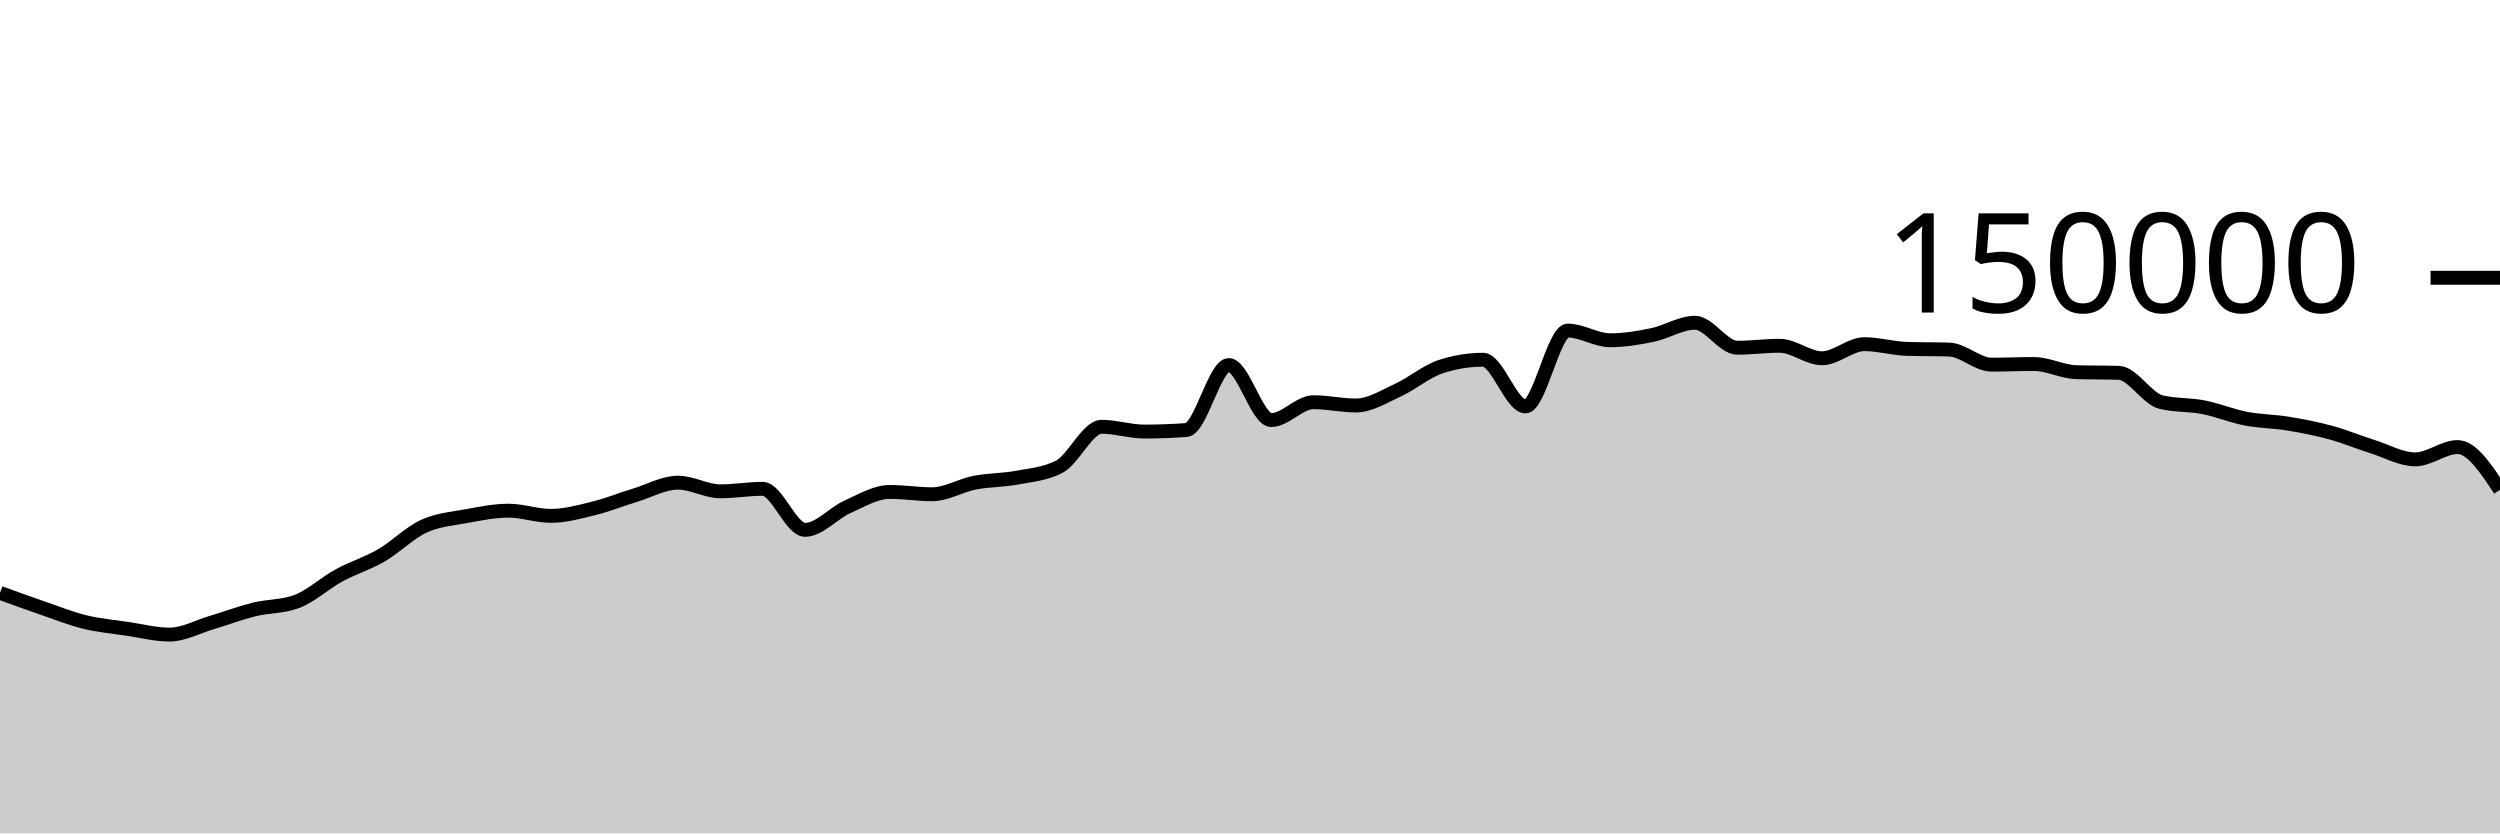
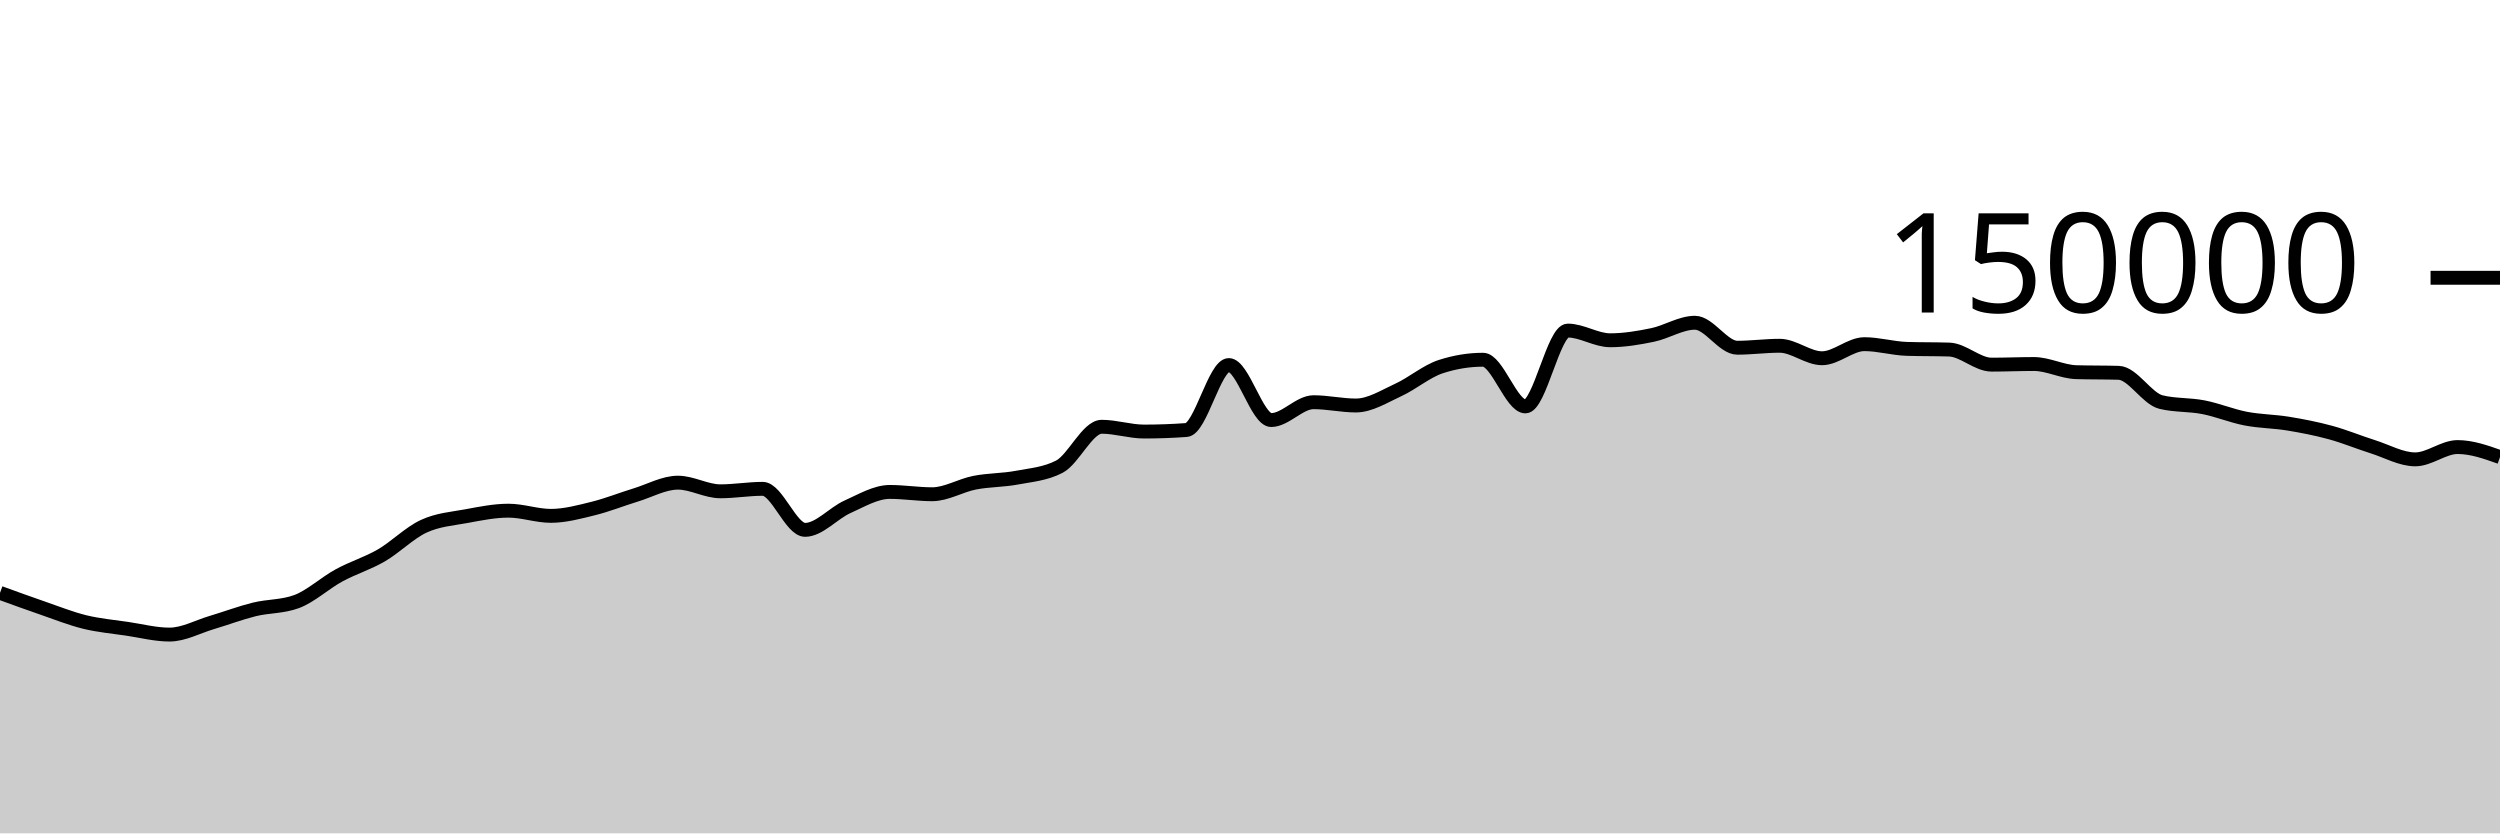
<svg xmlns="http://www.w3.org/2000/svg" viewBox="0 0 180 60">
  <g transform="translate(0,20)">
-     <path class="area" fill="rgba(0, 0, 0, 0.2)" d="M0,22.685C1.017,23.056,2.034,23.426,3.051,23.776C4.068,24.126,5.085,24.535,6.102,24.785C7.119,25.034,8.136,25.121,9.153,25.272C10.169,25.423,11.186,25.69,12.203,25.69C13.22,25.69,14.237,25.121,15.254,24.82C16.271,24.518,17.288,24.131,18.305,23.879C19.322,23.628,20.339,23.69,21.356,23.313C22.373,22.935,23.39,21.983,24.407,21.429C25.424,20.875,26.441,20.578,27.458,19.988C28.475,19.398,29.492,18.362,30.508,17.892C31.525,17.421,32.542,17.353,33.559,17.166C34.576,16.979,35.593,16.769,36.61,16.769C37.627,16.769,38.644,17.142,39.661,17.142C40.678,17.142,41.695,16.864,42.712,16.613C43.729,16.363,44.746,15.951,45.763,15.641C46.78,15.331,47.797,14.752,48.814,14.752C49.831,14.752,50.847,15.374,51.864,15.374C52.881,15.374,53.898,15.196,54.915,15.196C55.932,15.196,56.949,18.15,57.966,18.15C58.983,18.15,60,16.946,61.017,16.491C62.034,16.036,63.051,15.419,64.068,15.419C65.085,15.419,66.102,15.586,67.119,15.586C68.136,15.586,69.153,14.954,70.169,14.755C71.186,14.556,72.203,14.583,73.22,14.391C74.237,14.199,75.254,14.128,76.271,13.603C77.288,13.077,78.305,10.727,79.322,10.727C80.339,10.727,81.356,11.072,82.373,11.072C83.39,11.072,84.407,11.035,85.424,10.961C86.441,10.886,87.458,6.283,88.475,6.283C89.492,6.283,90.508,10.244,91.525,10.244C92.542,10.244,93.559,8.959,94.576,8.959C95.593,8.959,96.61,9.196,97.627,9.196C98.644,9.196,99.661,8.541,100.678,8.075C101.695,7.609,102.712,6.731,103.729,6.399C104.746,6.067,105.763,5.901,106.78,5.901C107.797,5.901,108.814,9.262,109.831,9.262C110.847,9.262,111.864,3.801,112.881,3.801C113.898,3.801,114.915,4.499,115.932,4.499C116.949,4.499,117.966,4.329,118.983,4.118C120,3.908,121.017,3.238,122.034,3.238C123.051,3.238,124.068,5.036,125.085,5.036C126.102,5.036,127.119,4.895,128.136,4.895C129.153,4.895,130.169,5.794,131.186,5.794C132.203,5.794,133.22,4.78,134.237,4.78C135.254,4.78,136.271,5.087,137.288,5.119C138.305,5.152,139.322,5.136,140.339,5.168C141.356,5.2,142.373,6.254,143.39,6.254C144.407,6.254,145.424,6.209,146.441,6.209C147.458,6.209,148.475,6.767,149.492,6.797C150.508,6.827,151.525,6.812,152.542,6.842C153.559,6.872,154.576,8.704,155.593,8.95C156.61,9.197,157.627,9.121,158.644,9.32C159.661,9.518,160.678,9.944,161.695,10.141C162.712,10.337,163.729,10.334,164.746,10.501C165.763,10.668,166.78,10.865,167.797,11.143C168.814,11.42,169.831,11.845,170.847,12.166C171.864,12.488,172.881,13.074,173.898,13.074C174.915,13.074,175.932,12.188,176.949,12.188C177.966,12.188,178.983,13.728,180,15.267L180,40C178.983,40,177.966,40,176.949,40C175.932,40,174.915,40,173.898,40C172.881,40,171.864,40,170.847,40C169.831,40,168.814,40,167.797,40C166.78,40,165.763,40,164.746,40C163.729,40,162.712,40,161.695,40C160.678,40,159.661,40,158.644,40C157.627,40,156.61,40,155.593,40C154.576,40,153.559,40,152.542,40C151.525,40,150.508,40,149.492,40C148.475,40,147.458,40,146.441,40C145.424,40,144.407,40,143.39,40C142.373,40,141.356,40,140.339,40C139.322,40,138.305,40,137.288,40C136.271,40,135.254,40,134.237,40C133.22,40,132.203,40,131.186,40C130.169,40,129.153,40,128.136,40C127.119,40,126.102,40,125.085,40C124.068,40,123.051,40,122.034,40C121.017,40,120,40,118.983,40C117.966,40,116.949,40,115.932,40C114.915,40,113.898,40,112.881,40C111.864,40,110.847,40,109.831,40C108.814,40,107.797,40,106.78,40C105.763,40,104.746,40,103.729,40C102.712,40,101.695,40,100.678,40C99.661,40,98.644,40,97.627,40C96.61,40,95.593,40,94.576,40C93.559,40,92.542,40,91.525,40C90.508,40,89.492,40,88.475,40C87.458,40,86.441,40,85.424,40C84.407,40,83.39,40,82.373,40C81.356,40,80.339,40,79.322,40C78.305,40,77.288,40,76.271,40C75.254,40,74.237,40,73.22,40C72.203,40,71.186,40,70.169,40C69.153,40,68.136,40,67.119,40C66.102,40,65.085,40,64.068,40C63.051,40,62.034,40,61.017,40C60,40,58.983,40,57.966,40C56.949,40,55.932,40,54.915,40C53.898,40,52.881,40,51.864,40C50.847,40,49.831,40,48.814,40C47.797,40,46.78,40,45.763,40C44.746,40,43.729,40,42.712,40C41.695,40,40.678,40,39.661,40C38.644,40,37.627,40,36.61,40C35.593,40,34.576,40,33.559,40C32.542,40,31.525,40,30.508,40C29.492,40,28.475,40,27.458,40C26.441,40,25.424,40,24.407,40C23.39,40,22.373,40,21.356,40C20.339,40,19.322,40,18.305,40C17.288,40,16.271,40,15.254,40C14.237,40,13.22,40,12.203,40C11.186,40,10.169,40,9.153,40C8.136,40,7.119,40,6.102,40C5.085,40,4.068,40,3.051,40C2.034,40,1.017,40,0,40Z" />
-     <path class="line" stroke="black" fill="none" d="M0,22.685C1.017,23.056,2.034,23.426,3.051,23.776C4.068,24.126,5.085,24.535,6.102,24.785C7.119,25.034,8.136,25.121,9.153,25.272C10.169,25.423,11.186,25.69,12.203,25.69C13.22,25.69,14.237,25.121,15.254,24.82C16.271,24.518,17.288,24.131,18.305,23.879C19.322,23.628,20.339,23.69,21.356,23.313C22.373,22.935,23.39,21.983,24.407,21.429C25.424,20.875,26.441,20.578,27.458,19.988C28.475,19.398,29.492,18.362,30.508,17.892C31.525,17.421,32.542,17.353,33.559,17.166C34.576,16.979,35.593,16.769,36.61,16.769C37.627,16.769,38.644,17.142,39.661,17.142C40.678,17.142,41.695,16.864,42.712,16.613C43.729,16.363,44.746,15.951,45.763,15.641C46.78,15.331,47.797,14.752,48.814,14.752C49.831,14.752,50.847,15.374,51.864,15.374C52.881,15.374,53.898,15.196,54.915,15.196C55.932,15.196,56.949,18.15,57.966,18.15C58.983,18.15,60,16.946,61.017,16.491C62.034,16.036,63.051,15.419,64.068,15.419C65.085,15.419,66.102,15.586,67.119,15.586C68.136,15.586,69.153,14.954,70.169,14.755C71.186,14.556,72.203,14.583,73.22,14.391C74.237,14.199,75.254,14.128,76.271,13.603C77.288,13.077,78.305,10.727,79.322,10.727C80.339,10.727,81.356,11.072,82.373,11.072C83.39,11.072,84.407,11.035,85.424,10.961C86.441,10.886,87.458,6.283,88.475,6.283C89.492,6.283,90.508,10.244,91.525,10.244C92.542,10.244,93.559,8.959,94.576,8.959C95.593,8.959,96.61,9.196,97.627,9.196C98.644,9.196,99.661,8.541,100.678,8.075C101.695,7.609,102.712,6.731,103.729,6.399C104.746,6.067,105.763,5.901,106.78,5.901C107.797,5.901,108.814,9.262,109.831,9.262C110.847,9.262,111.864,3.801,112.881,3.801C113.898,3.801,114.915,4.499,115.932,4.499C116.949,4.499,117.966,4.329,118.983,4.118C120,3.908,121.017,3.238,122.034,3.238C123.051,3.238,124.068,5.036,125.085,5.036C126.102,5.036,127.119,4.895,128.136,4.895C129.153,4.895,130.169,5.794,131.186,5.794C132.203,5.794,133.22,4.78,134.237,4.78C135.254,4.78,136.271,5.087,137.288,5.119C138.305,5.152,139.322,5.136,140.339,5.168C141.356,5.2,142.373,6.254,143.39,6.254C144.407,6.254,145.424,6.209,146.441,6.209C147.458,6.209,148.475,6.767,149.492,6.797C150.508,6.827,151.525,6.812,152.542,6.842C153.559,6.872,154.576,8.704,155.593,8.95C156.61,9.197,157.627,9.121,158.644,9.32C159.661,9.518,160.678,9.944,161.695,10.141C162.712,10.337,163.729,10.334,164.746,10.501C165.763,10.668,166.78,10.865,167.797,11.143C168.814,11.42,169.831,11.845,170.847,12.166C171.864,12.488,172.881,13.074,173.898,13.074C174.915,13.074,175.932,12.188,176.949,12.188C177.966,12.188,178.983,13.728,180,15.267" />
+     <path class="area" fill="rgba(0, 0, 0, 0.2)" d="M0,22.685C1.017,23.056,2.034,23.426,3.051,23.776C4.068,24.126,5.085,24.535,6.102,24.785C7.119,25.034,8.136,25.121,9.153,25.272C10.169,25.423,11.186,25.69,12.203,25.69C13.22,25.69,14.237,25.121,15.254,24.82C16.271,24.518,17.288,24.131,18.305,23.879C19.322,23.628,20.339,23.69,21.356,23.313C22.373,22.935,23.39,21.983,24.407,21.429C25.424,20.875,26.441,20.578,27.458,19.988C28.475,19.398,29.492,18.362,30.508,17.892C31.525,17.421,32.542,17.353,33.559,17.166C34.576,16.979,35.593,16.769,36.61,16.769C37.627,16.769,38.644,17.142,39.661,17.142C40.678,17.142,41.695,16.864,42.712,16.613C43.729,16.363,44.746,15.951,45.763,15.641C46.78,15.331,47.797,14.752,48.814,14.752C49.831,14.752,50.847,15.374,51.864,15.374C52.881,15.374,53.898,15.196,54.915,15.196C55.932,15.196,56.949,18.15,57.966,18.15C58.983,18.15,60,16.946,61.017,16.491C62.034,16.036,63.051,15.419,64.068,15.419C65.085,15.419,66.102,15.586,67.119,15.586C68.136,15.586,69.153,14.954,70.169,14.755C71.186,14.556,72.203,14.583,73.22,14.391C74.237,14.199,75.254,14.128,76.271,13.603C77.288,13.077,78.305,10.727,79.322,10.727C80.339,10.727,81.356,11.072,82.373,11.072C83.39,11.072,84.407,11.035,85.424,10.961C86.441,10.886,87.458,6.283,88.475,6.283C89.492,6.283,90.508,10.244,91.525,10.244C92.542,10.244,93.559,8.959,94.576,8.959C95.593,8.959,96.61,9.196,97.627,9.196C98.644,9.196,99.661,8.541,100.678,8.075C101.695,7.609,102.712,6.731,103.729,6.399C104.746,6.067,105.763,5.901,106.78,5.901C107.797,5.901,108.814,9.262,109.831,9.262C110.847,9.262,111.864,3.801,112.881,3.801C113.898,3.801,114.915,4.499,115.932,4.499C116.949,4.499,117.966,4.329,118.983,4.118C120,3.908,121.017,3.238,122.034,3.238C123.051,3.238,124.068,5.036,125.085,5.036C126.102,5.036,127.119,4.895,128.136,4.895C129.153,4.895,130.169,5.794,131.186,5.794C132.203,5.794,133.22,4.78,134.237,4.78C135.254,4.78,136.271,5.087,137.288,5.119C138.305,5.152,139.322,5.136,140.339,5.168C141.356,5.2,142.373,6.254,143.39,6.254C144.407,6.254,145.424,6.209,146.441,6.209C147.458,6.209,148.475,6.767,149.492,6.797C150.508,6.827,151.525,6.812,152.542,6.842C153.559,6.872,154.576,8.704,155.593,8.95C156.61,9.197,157.627,9.121,158.644,9.32C159.661,9.518,160.678,9.944,161.695,10.141C162.712,10.337,163.729,10.334,164.746,10.501C165.763,10.668,166.78,10.865,167.797,11.143C168.814,11.42,169.831,11.845,170.847,12.166C171.864,12.488,172.881,13.074,173.898,13.074C174.915,13.074,175.932,12.188,176.949,12.188C177.966,12.188,178.983,12.549,180,12.911L180,40C178.983,40,177.966,40,176.949,40C175.932,40,174.915,40,173.898,40C172.881,40,171.864,40,170.847,40C169.831,40,168.814,40,167.797,40C166.78,40,165.763,40,164.746,40C163.729,40,162.712,40,161.695,40C160.678,40,159.661,40,158.644,40C157.627,40,156.61,40,155.593,40C154.576,40,153.559,40,152.542,40C151.525,40,150.508,40,149.492,40C148.475,40,147.458,40,146.441,40C145.424,40,144.407,40,143.39,40C142.373,40,141.356,40,140.339,40C139.322,40,138.305,40,137.288,40C136.271,40,135.254,40,134.237,40C133.22,40,132.203,40,131.186,40C130.169,40,129.153,40,128.136,40C127.119,40,126.102,40,125.085,40C124.068,40,123.051,40,122.034,40C121.017,40,120,40,118.983,40C117.966,40,116.949,40,115.932,40C114.915,40,113.898,40,112.881,40C111.864,40,110.847,40,109.831,40C108.814,40,107.797,40,106.78,40C105.763,40,104.746,40,103.729,40C102.712,40,101.695,40,100.678,40C99.661,40,98.644,40,97.627,40C96.61,40,95.593,40,94.576,40C93.559,40,92.542,40,91.525,40C90.508,40,89.492,40,88.475,40C87.458,40,86.441,40,85.424,40C84.407,40,83.39,40,82.373,40C81.356,40,80.339,40,79.322,40C78.305,40,77.288,40,76.271,40C75.254,40,74.237,40,73.22,40C72.203,40,71.186,40,70.169,40C69.153,40,68.136,40,67.119,40C66.102,40,65.085,40,64.068,40C63.051,40,62.034,40,61.017,40C60,40,58.983,40,57.966,40C56.949,40,55.932,40,54.915,40C53.898,40,52.881,40,51.864,40C50.847,40,49.831,40,48.814,40C47.797,40,46.78,40,45.763,40C44.746,40,43.729,40,42.712,40C41.695,40,40.678,40,39.661,40C38.644,40,37.627,40,36.61,40C35.593,40,34.576,40,33.559,40C32.542,40,31.525,40,30.508,40C29.492,40,28.475,40,27.458,40C26.441,40,25.424,40,24.407,40C23.39,40,22.373,40,21.356,40C20.339,40,19.322,40,18.305,40C17.288,40,16.271,40,15.254,40C14.237,40,13.22,40,12.203,40C11.186,40,10.169,40,9.153,40C8.136,40,7.119,40,6.102,40C5.085,40,4.068,40,3.051,40C2.034,40,1.017,40,0,40Z" />
+     <path class="line" stroke="black" fill="none" d="M0,22.685C1.017,23.056,2.034,23.426,3.051,23.776C4.068,24.126,5.085,24.535,6.102,24.785C7.119,25.034,8.136,25.121,9.153,25.272C10.169,25.423,11.186,25.69,12.203,25.69C13.22,25.69,14.237,25.121,15.254,24.82C16.271,24.518,17.288,24.131,18.305,23.879C19.322,23.628,20.339,23.69,21.356,23.313C22.373,22.935,23.39,21.983,24.407,21.429C25.424,20.875,26.441,20.578,27.458,19.988C28.475,19.398,29.492,18.362,30.508,17.892C31.525,17.421,32.542,17.353,33.559,17.166C34.576,16.979,35.593,16.769,36.61,16.769C37.627,16.769,38.644,17.142,39.661,17.142C40.678,17.142,41.695,16.864,42.712,16.613C43.729,16.363,44.746,15.951,45.763,15.641C46.78,15.331,47.797,14.752,48.814,14.752C49.831,14.752,50.847,15.374,51.864,15.374C52.881,15.374,53.898,15.196,54.915,15.196C55.932,15.196,56.949,18.15,57.966,18.15C58.983,18.15,60,16.946,61.017,16.491C62.034,16.036,63.051,15.419,64.068,15.419C65.085,15.419,66.102,15.586,67.119,15.586C68.136,15.586,69.153,14.954,70.169,14.755C71.186,14.556,72.203,14.583,73.22,14.391C74.237,14.199,75.254,14.128,76.271,13.603C77.288,13.077,78.305,10.727,79.322,10.727C80.339,10.727,81.356,11.072,82.373,11.072C83.39,11.072,84.407,11.035,85.424,10.961C86.441,10.886,87.458,6.283,88.475,6.283C89.492,6.283,90.508,10.244,91.525,10.244C92.542,10.244,93.559,8.959,94.576,8.959C95.593,8.959,96.61,9.196,97.627,9.196C98.644,9.196,99.661,8.541,100.678,8.075C101.695,7.609,102.712,6.731,103.729,6.399C104.746,6.067,105.763,5.901,106.78,5.901C107.797,5.901,108.814,9.262,109.831,9.262C110.847,9.262,111.864,3.801,112.881,3.801C113.898,3.801,114.915,4.499,115.932,4.499C116.949,4.499,117.966,4.329,118.983,4.118C120,3.908,121.017,3.238,122.034,3.238C123.051,3.238,124.068,5.036,125.085,5.036C126.102,5.036,127.119,4.895,128.136,4.895C129.153,4.895,130.169,5.794,131.186,5.794C132.203,5.794,133.22,4.78,134.237,4.78C135.254,4.78,136.271,5.087,137.288,5.119C138.305,5.152,139.322,5.136,140.339,5.168C141.356,5.2,142.373,6.254,143.39,6.254C144.407,6.254,145.424,6.209,146.441,6.209C147.458,6.209,148.475,6.767,149.492,6.797C150.508,6.827,151.525,6.812,152.542,6.842C153.559,6.872,154.576,8.704,155.593,8.95C156.61,9.197,157.627,9.121,158.644,9.32C159.661,9.518,160.678,9.944,161.695,10.141C162.712,10.337,163.729,10.334,164.746,10.501C165.763,10.668,166.78,10.865,167.797,11.143C168.814,11.42,169.831,11.845,170.847,12.166C171.864,12.488,172.881,13.074,173.898,13.074C174.915,13.074,175.932,12.188,176.949,12.188C177.966,12.188,178.983,12.549,180,12.911" />
    <path class="axis-ceiling" stroke-width="1" stroke="black" fill="none" d="M175,0L180,0" />
    <text class="axis-ceiling-label" font-family="sans-serif" text-anchor="end" font-size="10px" x="170" y="2.5">150000</text>
  </g>
</svg>
